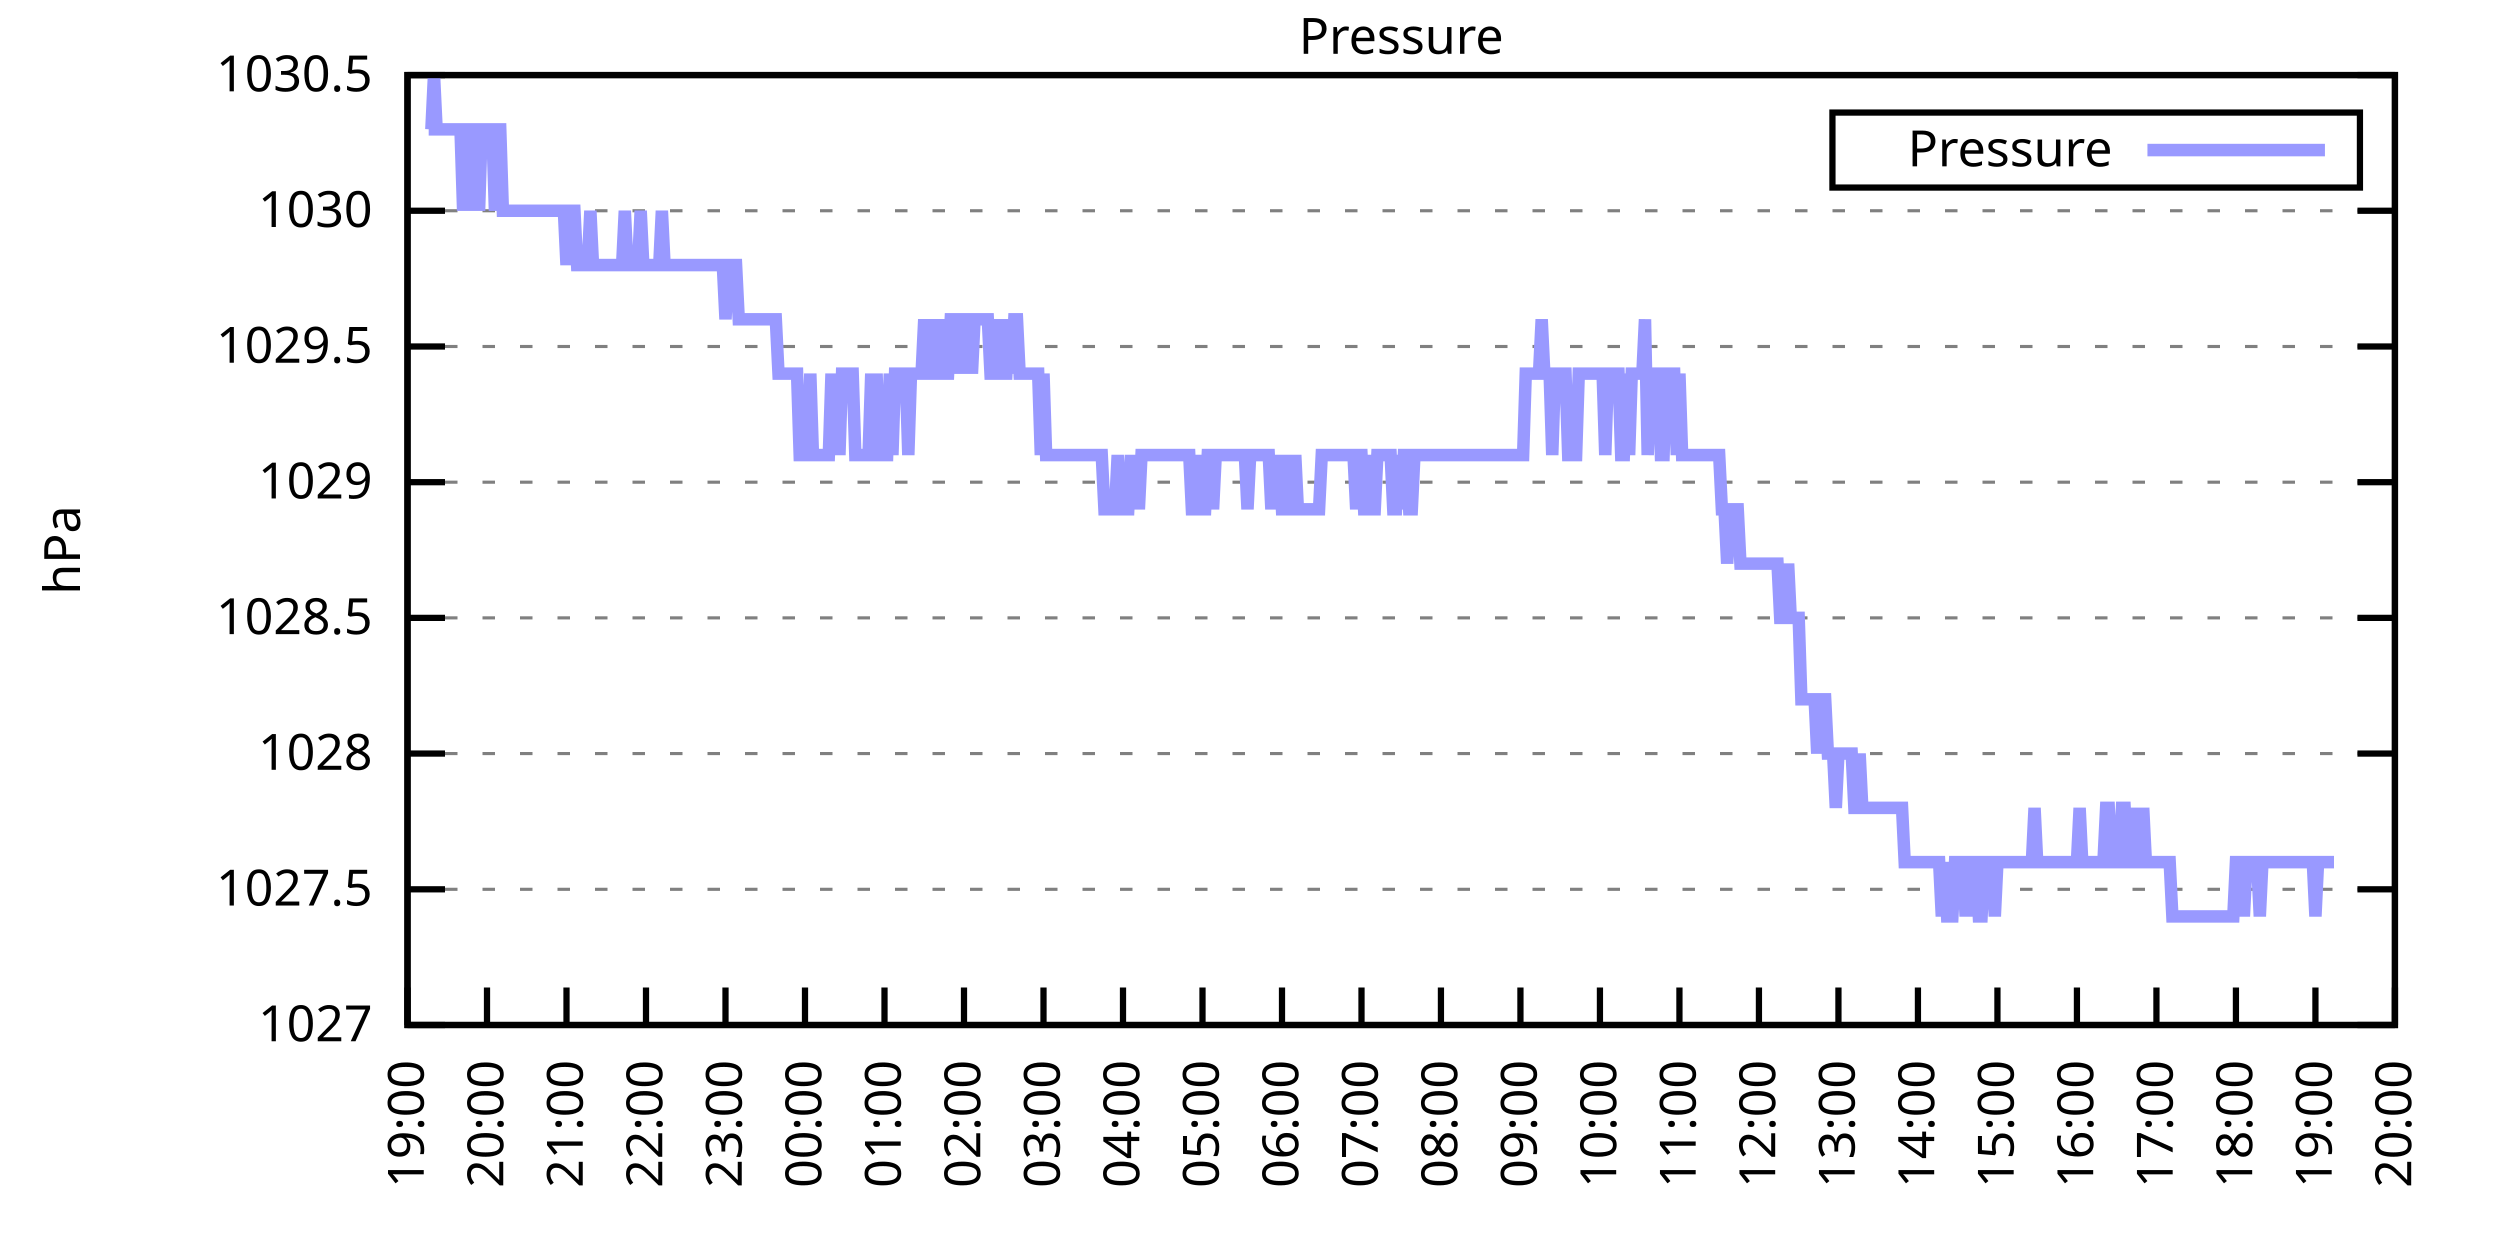
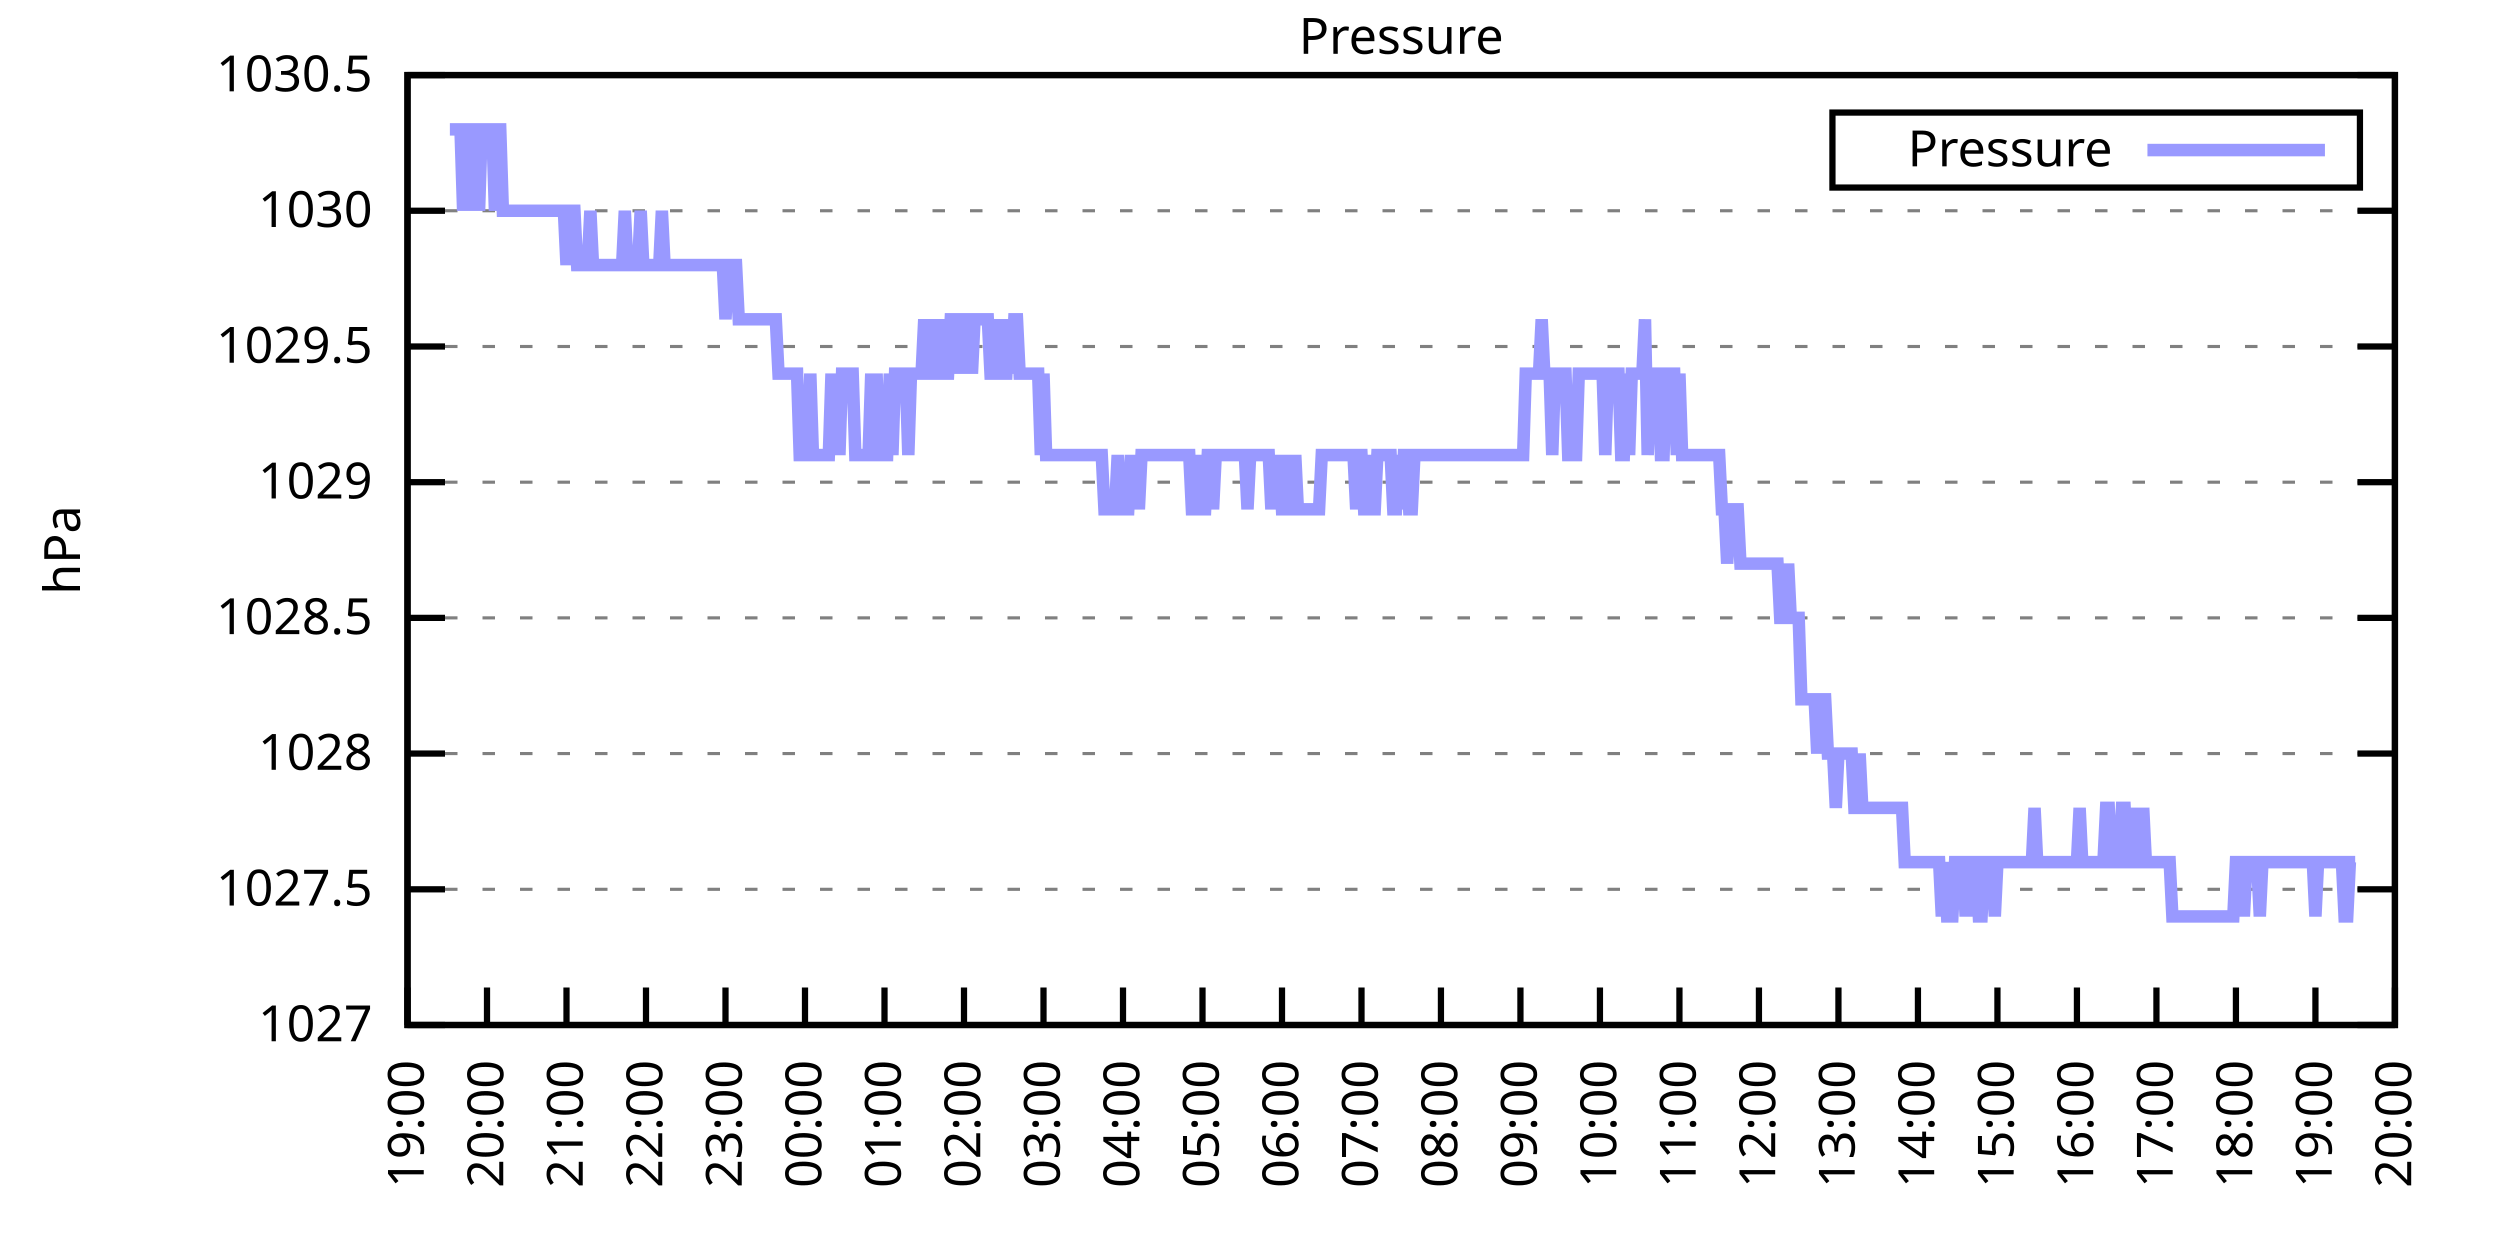
<svg xmlns="http://www.w3.org/2000/svg" xmlns:xlink="http://www.w3.org/1999/xlink" width="400" height="200" viewBox="0 0 400 200">
  <g id="gnuplot_canvas">
    <rect x="0" y="0" width="400" height="200" fill="none" />
    <defs>
      <circle id="gpDot" r="0.5" stroke-width="0.5" stroke="currentColor" />
      <path id="gpPt0" stroke-width="0.333" stroke="currentColor" d="M-1,0 h2 M0,-1 v2" />
      <path id="gpPt1" stroke-width="0.333" stroke="currentColor" d="M-1,-1 L1,1 M1,-1 L-1,1" />
      <path id="gpPt2" stroke-width="0.333" stroke="currentColor" d="M-1,0 L1,0 M0,-1 L0,1 M-1,-1 L1,1 M-1,1 L1,-1" />
      <rect id="gpPt3" stroke-width="0.333" stroke="currentColor" x="-1" y="-1" width="2" height="2" />
      <rect id="gpPt4" stroke-width="0.333" stroke="currentColor" fill="currentColor" x="-1" y="-1" width="2" height="2" />
      <circle id="gpPt5" stroke-width="0.333" stroke="currentColor" cx="0" cy="0" r="1" />
      <use xlink:href="#gpPt5" id="gpPt6" fill="currentColor" stroke="none" />
      <path id="gpPt7" stroke-width="0.333" stroke="currentColor" d="M0,-1.33 L-1.33,0.67 L1.33,0.67 z" />
      <use xlink:href="#gpPt7" id="gpPt8" fill="currentColor" stroke="none" />
      <use xlink:href="#gpPt7" id="gpPt9" stroke="currentColor" transform="rotate(180)" />
      <use xlink:href="#gpPt9" id="gpPt10" fill="currentColor" stroke="none" />
      <use xlink:href="#gpPt3" id="gpPt11" stroke="currentColor" transform="rotate(45)" />
      <use xlink:href="#gpPt11" id="gpPt12" fill="currentColor" stroke="none" />
      <path id="gpPt13" stroke-width="0.333" stroke="currentColor" d="M0,1.330 L1.265,0.411 L0.782,-1.067 L-0.782,-1.076 L-1.265,0.411 z" />
      <use xlink:href="#gpPt13" id="gpPt14" fill="currentColor" stroke="none" />
      <filter id="textbox" filterUnits="objectBoundingBox" x="0" y="0" height="1" width="1">
        <feFlood flood-color="white" flood-opacity="1" result="bgnd" />
        <feComposite in="SourceGraphic" in2="bgnd" operator="atop" />
      </filter>
      <filter id="greybox" filterUnits="objectBoundingBox" x="0" y="0" height="1" width="1">
        <feFlood flood-color="lightgrey" flood-opacity="1" result="grey" />
        <feComposite in="SourceGraphic" in2="grey" operator="atop" />
      </filter>
    </defs>
    <g fill="none" color="white" stroke="currentColor" stroke-width="1.00" stroke-linecap="butt" stroke-linejoin="miter">
</g>
    <g fill="none" color="black" stroke="currentColor" stroke-width="1.00" stroke-linecap="butt" stroke-linejoin="miter">
      <g stroke="none" shape-rendering="crispEdges">
        <polygon fill="rgb(255, 255, 255)" points="65.20,164.00 383.18,164.00 383.18,12.02 65.20,12.02 " />
      </g>
    </g>
    <g fill="none" color="black" stroke="currentColor" stroke-width="1.00" stroke-linecap="butt" stroke-linejoin="miter">
</g>
    <g fill="none" color="black" stroke="black" stroke-width="0.50" stroke-linecap="butt" stroke-linejoin="miter">
</g>
    <g fill="none" color="gray" stroke="currentColor" stroke-width="0.50" stroke-linecap="butt" stroke-linejoin="miter">
      <path stroke="gray" stroke-dasharray="2,4" class="gridline" d="M65.20,164.00 L383.19,164.00  " />
    </g>
    <g fill="none" color="gray" stroke="gray" stroke-width="1.00" stroke-linecap="butt" stroke-linejoin="miter">
</g>
    <g fill="none" color="black" stroke="currentColor" stroke-width="1.00" stroke-linecap="butt" stroke-linejoin="miter">
      <path stroke="black" d="M65.20,164.00 L71.20,164.00 M383.19,164.00 L377.19,164.00  " />
      <g transform="translate(59.60,166.60)" stroke="none" fill="black" font-family="Sans" font-size="8.00" text-anchor="end">
        <text>
          <tspan font-family="Sans"> 1027</tspan>
        </text>
      </g>
    </g>
    <g fill="none" color="black" stroke="currentColor" stroke-width="1.00" stroke-linecap="butt" stroke-linejoin="miter">
</g>
    <g fill="none" color="black" stroke="black" stroke-width="0.50" stroke-linecap="butt" stroke-linejoin="miter">
</g>
    <g fill="none" color="gray" stroke="currentColor" stroke-width="0.50" stroke-linecap="butt" stroke-linejoin="miter">
      <path stroke="gray" stroke-dasharray="2,4" class="gridline" d="M65.20,142.29 L383.19,142.29  " />
    </g>
    <g fill="none" color="gray" stroke="gray" stroke-width="1.00" stroke-linecap="butt" stroke-linejoin="miter">
</g>
    <g fill="none" color="black" stroke="currentColor" stroke-width="1.00" stroke-linecap="butt" stroke-linejoin="miter">
      <path stroke="black" d="M65.20,142.29 L71.20,142.29 M383.19,142.29 L377.19,142.29  " />
      <g transform="translate(59.60,144.89)" stroke="none" fill="black" font-family="Sans" font-size="8.00" text-anchor="end">
        <text>
          <tspan font-family="Sans"> 1027.5</tspan>
        </text>
      </g>
    </g>
    <g fill="none" color="black" stroke="currentColor" stroke-width="1.00" stroke-linecap="butt" stroke-linejoin="miter">
</g>
    <g fill="none" color="black" stroke="black" stroke-width="0.50" stroke-linecap="butt" stroke-linejoin="miter">
</g>
    <g fill="none" color="gray" stroke="currentColor" stroke-width="0.50" stroke-linecap="butt" stroke-linejoin="miter">
      <path stroke="gray" stroke-dasharray="2,4" class="gridline" d="M65.20,120.57 L383.19,120.57  " />
    </g>
    <g fill="none" color="gray" stroke="gray" stroke-width="1.00" stroke-linecap="butt" stroke-linejoin="miter">
</g>
    <g fill="none" color="black" stroke="currentColor" stroke-width="1.00" stroke-linecap="butt" stroke-linejoin="miter">
      <path stroke="black" d="M65.20,120.57 L71.20,120.57 M383.19,120.57 L377.19,120.57  " />
      <g transform="translate(59.60,123.17)" stroke="none" fill="black" font-family="Sans" font-size="8.00" text-anchor="end">
        <text>
          <tspan font-family="Sans"> 1028</tspan>
        </text>
      </g>
    </g>
    <g fill="none" color="black" stroke="currentColor" stroke-width="1.00" stroke-linecap="butt" stroke-linejoin="miter">
</g>
    <g fill="none" color="black" stroke="black" stroke-width="0.50" stroke-linecap="butt" stroke-linejoin="miter">
</g>
    <g fill="none" color="gray" stroke="currentColor" stroke-width="0.50" stroke-linecap="butt" stroke-linejoin="miter">
      <path stroke="gray" stroke-dasharray="2,4" class="gridline" d="M65.20,98.86 L383.19,98.86  " />
    </g>
    <g fill="none" color="gray" stroke="gray" stroke-width="1.00" stroke-linecap="butt" stroke-linejoin="miter">
</g>
    <g fill="none" color="black" stroke="currentColor" stroke-width="1.00" stroke-linecap="butt" stroke-linejoin="miter">
      <path stroke="black" d="M65.20,98.86 L71.20,98.86 M383.19,98.86 L377.19,98.86  " />
      <g transform="translate(59.60,101.46)" stroke="none" fill="black" font-family="Sans" font-size="8.00" text-anchor="end">
        <text>
          <tspan font-family="Sans"> 1028.5</tspan>
        </text>
      </g>
    </g>
    <g fill="none" color="black" stroke="currentColor" stroke-width="1.00" stroke-linecap="butt" stroke-linejoin="miter">
</g>
    <g fill="none" color="black" stroke="black" stroke-width="0.50" stroke-linecap="butt" stroke-linejoin="miter">
</g>
    <g fill="none" color="gray" stroke="currentColor" stroke-width="0.50" stroke-linecap="butt" stroke-linejoin="miter">
      <path stroke="gray" stroke-dasharray="2,4" class="gridline" d="M65.20,77.15 L383.19,77.15  " />
    </g>
    <g fill="none" color="gray" stroke="gray" stroke-width="1.00" stroke-linecap="butt" stroke-linejoin="miter">
</g>
    <g fill="none" color="black" stroke="currentColor" stroke-width="1.00" stroke-linecap="butt" stroke-linejoin="miter">
      <path stroke="black" d="M65.20,77.15 L71.20,77.15 M383.19,77.15 L377.19,77.15  " />
      <g transform="translate(59.60,79.75)" stroke="none" fill="black" font-family="Sans" font-size="8.00" text-anchor="end">
        <text>
          <tspan font-family="Sans"> 1029</tspan>
        </text>
      </g>
    </g>
    <g fill="none" color="black" stroke="currentColor" stroke-width="1.00" stroke-linecap="butt" stroke-linejoin="miter">
</g>
    <g fill="none" color="black" stroke="black" stroke-width="0.50" stroke-linecap="butt" stroke-linejoin="miter">
</g>
    <g fill="none" color="gray" stroke="currentColor" stroke-width="0.50" stroke-linecap="butt" stroke-linejoin="miter">
      <path stroke="gray" stroke-dasharray="2,4" class="gridline" d="M65.20,55.44 L383.19,55.44  " />
    </g>
    <g fill="none" color="gray" stroke="gray" stroke-width="1.00" stroke-linecap="butt" stroke-linejoin="miter">
</g>
    <g fill="none" color="black" stroke="currentColor" stroke-width="1.00" stroke-linecap="butt" stroke-linejoin="miter">
      <path stroke="black" d="M65.20,55.44 L71.20,55.44 M383.19,55.44 L377.19,55.44  " />
      <g transform="translate(59.60,58.04)" stroke="none" fill="black" font-family="Sans" font-size="8.00" text-anchor="end">
        <text>
          <tspan font-family="Sans"> 1029.5</tspan>
        </text>
      </g>
    </g>
    <g fill="none" color="black" stroke="currentColor" stroke-width="1.00" stroke-linecap="butt" stroke-linejoin="miter">
</g>
    <g fill="none" color="black" stroke="black" stroke-width="0.50" stroke-linecap="butt" stroke-linejoin="miter">
</g>
    <g fill="none" color="gray" stroke="currentColor" stroke-width="0.50" stroke-linecap="butt" stroke-linejoin="miter">
      <path stroke="gray" stroke-dasharray="2,4" class="gridline" d="M65.20,33.72 L383.19,33.72  " />
    </g>
    <g fill="none" color="gray" stroke="gray" stroke-width="1.00" stroke-linecap="butt" stroke-linejoin="miter">
</g>
    <g fill="none" color="black" stroke="currentColor" stroke-width="1.00" stroke-linecap="butt" stroke-linejoin="miter">
      <path stroke="black" d="M65.20,33.72 L71.20,33.72 M383.19,33.72 L377.19,33.72  " />
      <g transform="translate(59.60,36.32)" stroke="none" fill="black" font-family="Sans" font-size="8.00" text-anchor="end">
        <text>
          <tspan font-family="Sans"> 1030</tspan>
        </text>
      </g>
    </g>
    <g fill="none" color="black" stroke="currentColor" stroke-width="1.00" stroke-linecap="butt" stroke-linejoin="miter">
</g>
    <g fill="none" color="black" stroke="black" stroke-width="0.50" stroke-linecap="butt" stroke-linejoin="miter">
</g>
    <g fill="none" color="gray" stroke="currentColor" stroke-width="0.50" stroke-linecap="butt" stroke-linejoin="miter">
      <path stroke="gray" stroke-dasharray="2,4" class="gridline" d="M65.20,12.01 L383.19,12.01  " />
    </g>
    <g fill="none" color="gray" stroke="gray" stroke-width="1.00" stroke-linecap="butt" stroke-linejoin="miter">
</g>
    <g fill="none" color="black" stroke="currentColor" stroke-width="1.00" stroke-linecap="butt" stroke-linejoin="miter">
      <path stroke="black" d="M65.20,12.01 L71.20,12.01 M383.19,12.01 L377.19,12.01  " />
      <g transform="translate(59.60,14.61)" stroke="none" fill="black" font-family="Sans" font-size="8.00" text-anchor="end">
        <text>
          <tspan font-family="Sans"> 1030.5</tspan>
        </text>
      </g>
    </g>
    <g fill="none" color="black" stroke="currentColor" stroke-width="1.00" stroke-linecap="butt" stroke-linejoin="miter">
      <path stroke="black" d="M65.20,164.00 L65.20,158.00  " />
      <g transform="translate(67.80,169.60) rotate(270.00)" stroke="none" fill="black" font-family="Sans" font-size="8.00" text-anchor="end">
        <text>
          <tspan font-family="Sans">19:00</tspan>
        </text>
      </g>
    </g>
    <g fill="none" color="black" stroke="currentColor" stroke-width="1.00" stroke-linecap="butt" stroke-linejoin="miter">
      <path stroke="black" d="M77.92,164.00 L77.92,158.00  " />
      <g transform="translate(80.52,169.60) rotate(270.00)" stroke="none" fill="black" font-family="Sans" font-size="8.00" text-anchor="end">
        <text>
          <tspan font-family="Sans">20:00</tspan>
        </text>
      </g>
    </g>
    <g fill="none" color="black" stroke="currentColor" stroke-width="1.00" stroke-linecap="butt" stroke-linejoin="miter">
      <path stroke="black" d="M90.64,164.00 L90.64,158.00  " />
      <g transform="translate(93.24,169.60) rotate(270.00)" stroke="none" fill="black" font-family="Sans" font-size="8.00" text-anchor="end">
        <text>
          <tspan font-family="Sans">21:00</tspan>
        </text>
      </g>
    </g>
    <g fill="none" color="black" stroke="currentColor" stroke-width="1.00" stroke-linecap="butt" stroke-linejoin="miter">
      <path stroke="black" d="M103.36,164.00 L103.36,158.00  " />
      <g transform="translate(105.96,169.60) rotate(270.00)" stroke="none" fill="black" font-family="Sans" font-size="8.00" text-anchor="end">
        <text>
          <tspan font-family="Sans">22:00</tspan>
        </text>
      </g>
    </g>
    <g fill="none" color="black" stroke="currentColor" stroke-width="1.00" stroke-linecap="butt" stroke-linejoin="miter">
      <path stroke="black" d="M116.08,164.00 L116.08,158.00  " />
      <g transform="translate(118.68,169.60) rotate(270.00)" stroke="none" fill="black" font-family="Sans" font-size="8.00" text-anchor="end">
        <text>
          <tspan font-family="Sans">23:00</tspan>
        </text>
      </g>
    </g>
    <g fill="none" color="black" stroke="currentColor" stroke-width="1.00" stroke-linecap="butt" stroke-linejoin="miter">
      <path stroke="black" d="M128.80,164.00 L128.80,158.00  " />
      <g transform="translate(131.40,169.60) rotate(270.00)" stroke="none" fill="black" font-family="Sans" font-size="8.00" text-anchor="end">
        <text>
          <tspan font-family="Sans">00:00</tspan>
        </text>
      </g>
    </g>
    <g fill="none" color="black" stroke="currentColor" stroke-width="1.00" stroke-linecap="butt" stroke-linejoin="miter">
      <path stroke="black" d="M141.52,164.00 L141.52,158.00  " />
      <g transform="translate(144.12,169.60) rotate(270.00)" stroke="none" fill="black" font-family="Sans" font-size="8.00" text-anchor="end">
        <text>
          <tspan font-family="Sans">01:00</tspan>
        </text>
      </g>
    </g>
    <g fill="none" color="black" stroke="currentColor" stroke-width="1.00" stroke-linecap="butt" stroke-linejoin="miter">
      <path stroke="black" d="M154.24,164.00 L154.24,158.00  " />
      <g transform="translate(156.84,169.60) rotate(270.00)" stroke="none" fill="black" font-family="Sans" font-size="8.00" text-anchor="end">
        <text>
          <tspan font-family="Sans">02:00</tspan>
        </text>
      </g>
    </g>
    <g fill="none" color="black" stroke="currentColor" stroke-width="1.00" stroke-linecap="butt" stroke-linejoin="miter">
      <path stroke="black" d="M166.96,164.00 L166.96,158.00  " />
      <g transform="translate(169.56,169.60) rotate(270.00)" stroke="none" fill="black" font-family="Sans" font-size="8.00" text-anchor="end">
        <text>
          <tspan font-family="Sans">03:00</tspan>
        </text>
      </g>
    </g>
    <g fill="none" color="black" stroke="currentColor" stroke-width="1.00" stroke-linecap="butt" stroke-linejoin="miter">
      <path stroke="black" d="M179.68,164.00 L179.68,158.00  " />
      <g transform="translate(182.28,169.60) rotate(270.00)" stroke="none" fill="black" font-family="Sans" font-size="8.00" text-anchor="end">
        <text>
          <tspan font-family="Sans">04:00</tspan>
        </text>
      </g>
    </g>
    <g fill="none" color="black" stroke="currentColor" stroke-width="1.00" stroke-linecap="butt" stroke-linejoin="miter">
      <path stroke="black" d="M192.40,164.00 L192.40,158.00  " />
      <g transform="translate(195.00,169.60) rotate(270.00)" stroke="none" fill="black" font-family="Sans" font-size="8.00" text-anchor="end">
        <text>
          <tspan font-family="Sans">05:00</tspan>
        </text>
      </g>
    </g>
    <g fill="none" color="black" stroke="currentColor" stroke-width="1.00" stroke-linecap="butt" stroke-linejoin="miter">
      <path stroke="black" d="M205.12,164.00 L205.12,158.00  " />
      <g transform="translate(207.72,169.60) rotate(270.00)" stroke="none" fill="black" font-family="Sans" font-size="8.00" text-anchor="end">
        <text>
          <tspan font-family="Sans">06:00</tspan>
        </text>
      </g>
    </g>
    <g fill="none" color="black" stroke="currentColor" stroke-width="1.00" stroke-linecap="butt" stroke-linejoin="miter">
      <path stroke="black" d="M217.84,164.00 L217.84,158.00  " />
      <g transform="translate(220.44,169.60) rotate(270.00)" stroke="none" fill="black" font-family="Sans" font-size="8.00" text-anchor="end">
        <text>
          <tspan font-family="Sans">07:00</tspan>
        </text>
      </g>
    </g>
    <g fill="none" color="black" stroke="currentColor" stroke-width="1.00" stroke-linecap="butt" stroke-linejoin="miter">
      <path stroke="black" d="M230.55,164.00 L230.55,158.00  " />
      <g transform="translate(233.15,169.60) rotate(270.00)" stroke="none" fill="black" font-family="Sans" font-size="8.00" text-anchor="end">
        <text>
          <tspan font-family="Sans">08:00</tspan>
        </text>
      </g>
    </g>
    <g fill="none" color="black" stroke="currentColor" stroke-width="1.00" stroke-linecap="butt" stroke-linejoin="miter">
      <path stroke="black" d="M243.27,164.00 L243.27,158.00  " />
      <g transform="translate(245.87,169.60) rotate(270.00)" stroke="none" fill="black" font-family="Sans" font-size="8.00" text-anchor="end">
        <text>
          <tspan font-family="Sans">09:00</tspan>
        </text>
      </g>
    </g>
    <g fill="none" color="black" stroke="currentColor" stroke-width="1.00" stroke-linecap="butt" stroke-linejoin="miter">
      <path stroke="black" d="M255.99,164.00 L255.99,158.00  " />
      <g transform="translate(258.59,169.60) rotate(270.00)" stroke="none" fill="black" font-family="Sans" font-size="8.00" text-anchor="end">
        <text>
          <tspan font-family="Sans">10:00</tspan>
        </text>
      </g>
    </g>
    <g fill="none" color="black" stroke="currentColor" stroke-width="1.00" stroke-linecap="butt" stroke-linejoin="miter">
      <path stroke="black" d="M268.71,164.00 L268.71,158.00  " />
      <g transform="translate(271.31,169.60) rotate(270.00)" stroke="none" fill="black" font-family="Sans" font-size="8.00" text-anchor="end">
        <text>
          <tspan font-family="Sans">11:00</tspan>
        </text>
      </g>
    </g>
    <g fill="none" color="black" stroke="currentColor" stroke-width="1.00" stroke-linecap="butt" stroke-linejoin="miter">
      <path stroke="black" d="M281.43,164.00 L281.43,158.00  " />
      <g transform="translate(284.03,169.60) rotate(270.00)" stroke="none" fill="black" font-family="Sans" font-size="8.00" text-anchor="end">
        <text>
          <tspan font-family="Sans">12:00</tspan>
        </text>
      </g>
    </g>
    <g fill="none" color="black" stroke="currentColor" stroke-width="1.00" stroke-linecap="butt" stroke-linejoin="miter">
      <path stroke="black" d="M294.15,164.00 L294.15,158.00  " />
      <g transform="translate(296.75,169.60) rotate(270.00)" stroke="none" fill="black" font-family="Sans" font-size="8.00" text-anchor="end">
        <text>
          <tspan font-family="Sans">13:00</tspan>
        </text>
      </g>
    </g>
    <g fill="none" color="black" stroke="currentColor" stroke-width="1.00" stroke-linecap="butt" stroke-linejoin="miter">
      <path stroke="black" d="M306.87,164.00 L306.87,158.00  " />
      <g transform="translate(309.47,169.60) rotate(270.00)" stroke="none" fill="black" font-family="Sans" font-size="8.00" text-anchor="end">
        <text>
          <tspan font-family="Sans">14:00</tspan>
        </text>
      </g>
    </g>
    <g fill="none" color="black" stroke="currentColor" stroke-width="1.00" stroke-linecap="butt" stroke-linejoin="miter">
      <path stroke="black" d="M319.59,164.00 L319.59,158.00  " />
      <g transform="translate(322.19,169.60) rotate(270.00)" stroke="none" fill="black" font-family="Sans" font-size="8.00" text-anchor="end">
        <text>
          <tspan font-family="Sans">15:00</tspan>
        </text>
      </g>
    </g>
    <g fill="none" color="black" stroke="currentColor" stroke-width="1.00" stroke-linecap="butt" stroke-linejoin="miter">
      <path stroke="black" d="M332.31,164.00 L332.31,158.00  " />
      <g transform="translate(334.91,169.60) rotate(270.00)" stroke="none" fill="black" font-family="Sans" font-size="8.00" text-anchor="end">
        <text>
          <tspan font-family="Sans">16:00</tspan>
        </text>
      </g>
    </g>
    <g fill="none" color="black" stroke="currentColor" stroke-width="1.00" stroke-linecap="butt" stroke-linejoin="miter">
      <path stroke="black" d="M345.03,164.00 L345.03,158.00  " />
      <g transform="translate(347.63,169.60) rotate(270.00)" stroke="none" fill="black" font-family="Sans" font-size="8.00" text-anchor="end">
        <text>
          <tspan font-family="Sans">17:00</tspan>
        </text>
      </g>
    </g>
    <g fill="none" color="black" stroke="currentColor" stroke-width="1.00" stroke-linecap="butt" stroke-linejoin="miter">
      <path stroke="black" d="M357.75,164.00 L357.75,158.00  " />
      <g transform="translate(360.35,169.60) rotate(270.00)" stroke="none" fill="black" font-family="Sans" font-size="8.00" text-anchor="end">
        <text>
          <tspan font-family="Sans">18:00</tspan>
        </text>
      </g>
    </g>
    <g fill="none" color="black" stroke="currentColor" stroke-width="1.00" stroke-linecap="butt" stroke-linejoin="miter">
      <path stroke="black" d="M370.47,164.00 L370.47,158.00  " />
      <g transform="translate(373.07,169.60) rotate(270.00)" stroke="none" fill="black" font-family="Sans" font-size="8.00" text-anchor="end">
        <text>
          <tspan font-family="Sans">19:00</tspan>
        </text>
      </g>
    </g>
    <g fill="none" color="black" stroke="currentColor" stroke-width="1.00" stroke-linecap="butt" stroke-linejoin="miter">
      <path stroke="black" d="M383.19,164.00 L383.19,158.00  " />
      <g transform="translate(385.79,169.60) rotate(270.00)" stroke="none" fill="black" font-family="Sans" font-size="8.00" text-anchor="end">
        <text>
          <tspan font-family="Sans">20:00</tspan>
        </text>
      </g>
    </g>
    <g fill="none" color="black" stroke="currentColor" stroke-width="1.00" stroke-linecap="butt" stroke-linejoin="miter">
</g>
    <g fill="none" color="black" stroke="currentColor" stroke-width="1.00" stroke-linecap="butt" stroke-linejoin="miter">
      <path stroke="black" d="M65.20,12.01 L65.20,164.00 L383.19,164.00 L383.19,12.01 L65.20,12.01 Z  " />
    </g>
    <g fill="none" color="black" stroke="currentColor" stroke-width="1.00" stroke-linecap="butt" stroke-linejoin="miter">
</g>
    <g fill="none" color="black" stroke="currentColor" stroke-width="1.00" stroke-linecap="butt" stroke-linejoin="miter">
      <path stroke="black" d="M293.19,30.01 L293.19,18.01 L377.59,18.01 L377.59,30.01 L293.19,30.01 Z  " />
    </g>
    <g id="Pressure_plot_1">
      <g fill="none" color="white" stroke="black" stroke-width="2.00" stroke-linecap="butt" stroke-linejoin="miter">
</g>
      <g fill="none" color="black" stroke="currentColor" stroke-width="2.00" stroke-linecap="butt" stroke-linejoin="miter">
        <g transform="translate(337.99,26.61)" stroke="none" fill="black" font-family="Sans" font-size="8.00" text-anchor="end">
          <text>
            <tspan font-family="Sans">Pressure</tspan>
          </text>
        </g>
      </g>
      <g fill="none" color="black" stroke="currentColor" stroke-width="2.00" stroke-linecap="butt" stroke-linejoin="miter">
-         <path stroke="rgb(153, 153, 255)" d="M343.59,24.01 L371.99,24.01 M68.59,20.70 L69.02,20.70 L69.44,12.01 L69.86,20.70 L70.29,20.70 L70.71,20.70   L71.14,20.70 L71.56,20.70 L71.98,20.70 L72.41,20.70 L72.83,20.70 L73.26,20.70 L73.68,20.70 L74.10,33.72   L74.53,20.70 L74.95,20.70 L75.38,20.70 L75.80,33.72 L76.22,20.70 L76.65,33.72 L77.07,20.70 L77.50,20.70   L77.92,20.70 L78.34,20.70 L78.77,20.70 L79.19,33.72 L79.62,20.70 L80.04,20.70 L80.46,33.72 L80.89,33.72   L81.31,33.72 L81.74,33.72 L82.16,33.72 L82.58,33.72 L83.01,33.72 L83.43,33.72 L83.86,33.72 L84.28,33.72   L84.70,33.72 L85.13,33.72 L85.55,33.72 L85.98,33.72 L86.40,33.72 L86.82,33.72 L87.25,33.72 L87.67,33.72   L88.10,33.72 L88.52,33.72 L88.94,33.72 L89.37,33.72 L89.79,33.72 L90.22,33.72 L90.64,42.41 L91.06,33.72   L91.49,33.72 L91.91,33.72 L92.34,42.41 L92.76,42.41 L93.18,42.41 L93.61,42.41 L94.03,42.41 L94.46,33.72   L94.88,42.41 L95.30,42.41 L95.73,42.41 L96.15,42.41 L96.58,42.41 L97.00,42.41 L97.42,42.41 L97.85,42.41   L98.27,42.41 L98.69,42.41 L99.12,42.41 L99.54,42.41 L99.97,33.72 L100.39,42.41 L100.81,42.41 L101.24,42.41   L101.66,42.41 L102.09,42.41 L102.51,33.72 L102.93,42.41 L103.36,42.41 L103.78,42.41 L104.21,42.41 L104.63,42.41   L105.05,42.41 L105.48,42.41 L105.90,33.72 L106.33,42.41 L106.75,42.41 L107.17,42.41 L107.60,42.41 L108.02,42.41   L108.45,42.41 L108.87,42.41 L109.29,42.41 L109.72,42.41 L110.14,42.41 L110.57,42.41 L110.99,42.41 L111.41,42.41   L111.84,42.41 L112.26,42.41 L112.69,42.41 L113.11,42.41 L113.53,42.41 L113.96,42.41 L114.38,42.41 L114.81,42.41   L115.23,42.41 L115.65,42.41 L116.08,51.09 L116.50,42.41 L116.93,42.41 L117.35,42.41 L117.77,42.41 L118.20,51.09   L118.62,51.09 L119.05,51.09 L119.47,51.09 L119.89,51.09 L120.32,51.09 L120.74,51.09 L121.17,51.09 L121.59,51.09   L122.01,51.09 L122.44,51.09 L122.86,51.09 L123.29,51.09 L123.71,51.09 L124.13,51.09 L124.56,59.78 L124.98,59.78   L125.41,59.78 L125.83,59.78 L126.25,59.78 L126.68,59.78 L127.10,59.78 L127.53,59.78 L127.95,72.81 L128.37,72.81   L128.80,72.81 L129.22,72.81 L129.65,59.78 L130.07,72.81 L130.49,72.81 L130.92,72.81 L131.34,72.81 L131.77,72.81   L132.19,72.81 L132.61,72.81 L133.04,59.78 L133.46,72.81 L133.89,59.78 L134.31,72.81 L134.73,59.78 L135.16,59.78   L135.58,59.78 L136.01,59.78 L136.43,59.78 L136.85,72.81 L137.28,72.81 L137.70,72.81 L138.13,72.81 L138.55,72.81   L138.97,72.81 L139.40,59.78 L139.82,72.81 L140.25,59.78 L140.67,72.81 L141.09,72.81 L141.52,72.81 L141.94,72.81   L142.37,59.78 L142.79,72.81 L143.21,59.78 L143.64,59.78 L144.06,59.78 L144.49,59.78 L144.91,59.78 L145.33,72.81   L145.76,59.78 L146.18,59.78 L146.61,59.78 L147.03,59.78 L147.45,59.78 L147.88,51.09 L148.30,59.78 L148.73,59.78   L149.15,59.78 L149.57,51.09 L150.00,59.78 L150.42,59.78 L150.85,51.09 L151.27,59.78 L151.69,59.78 L152.12,51.09   L152.54,51.09 L152.97,59.78 L153.39,51.09 L153.81,59.78 L154.24,51.09 L154.66,51.09 L155.09,51.09 L155.51,59.78   L155.93,51.09 L156.36,51.09 L156.78,51.09 L157.21,51.09 L157.63,51.09 L158.05,51.09 L158.48,59.78 L158.90,59.78   L159.33,51.09 L159.75,59.78 L160.17,51.09 L160.60,59.78 L161.02,59.78 L161.44,51.09 L161.87,59.78 L162.29,51.09   L162.72,51.09 L163.14,59.78 L163.56,59.78 L163.99,59.78 L164.41,59.78 L164.84,59.78 L165.26,59.78 L165.68,59.78   L166.11,59.78 L166.53,72.81 L166.96,59.78 L167.38,72.81 L167.80,72.81 L168.23,72.81 L168.65,72.81 L169.08,72.81   L169.50,72.81 L169.92,72.81 L170.35,72.81 L170.77,72.81 L171.20,72.81 L171.62,72.81 L172.04,72.81 L172.47,72.81   L172.89,72.81 L173.32,72.81 L173.74,72.81 L174.16,72.81 L174.59,72.81 L175.01,72.81 L175.44,72.81 L175.86,72.81   L176.28,72.81 L176.71,81.49 L177.13,81.49 L177.56,81.49 L177.98,81.49 L178.40,81.49 L178.83,72.81 L179.25,81.49   L179.68,81.49 L180.10,81.49 L180.52,81.49 L180.95,72.81 L181.37,81.49 L181.80,72.81 L182.22,81.49 L182.64,72.81   L183.07,72.81 L183.49,72.81 L183.92,72.81 L184.34,72.81 L184.76,72.81 L185.19,72.81 L185.61,72.81 L186.04,72.81   L186.46,72.81 L186.88,72.81 L187.31,72.81 L187.73,72.81 L188.16,72.81 L188.58,72.81 L189.00,72.81 L189.43,72.81   L189.85,72.81 L190.28,72.81 L190.70,81.49 L191.12,81.49 L191.55,72.81 L191.97,81.49 L192.40,81.49 L192.82,81.49   L193.24,72.81 L193.67,72.81 L194.09,81.49 L194.52,72.81 L194.94,72.81 L195.36,72.81 L195.79,72.81 L196.21,72.81   L196.64,72.81 L197.06,72.81 L197.48,72.81 L197.91,72.81 L198.33,72.81 L198.76,72.81 L199.18,72.81 L199.60,81.49   L200.03,72.81 L200.45,72.81 L200.88,72.81 L201.30,72.81 L201.72,72.81 L202.15,72.81 L202.57,72.81 L203.00,72.81   L203.42,81.49 L203.84,72.81 L204.27,81.49 L204.69,72.81 L205.12,81.49 L205.54,81.49 L205.96,81.49 L206.39,72.81   L206.81,81.49 L207.24,72.81 L207.66,81.49 L208.08,81.49 L208.51,81.49 L208.93,81.49 L209.36,81.49 L209.78,81.49   L210.20,81.49 L210.63,81.49 L211.05,81.49 L211.48,72.81 L211.90,72.81 L212.32,72.81 L212.75,72.81 L213.17,72.81   L213.60,72.81 L214.02,72.81 L214.44,72.81 L214.87,72.81 L215.29,72.81 L215.72,72.81 L216.14,72.81 L216.56,72.81   L216.99,81.49 L217.41,72.81 L217.84,72.81 L218.26,81.49 L218.68,81.49 L219.11,72.81 L219.53,81.49 L219.96,81.49   L220.38,72.81 L220.80,72.81 L221.23,72.81 L221.65,72.81 L222.08,72.81 L222.50,72.81 L222.92,81.49 L223.35,81.49   L223.77,72.81 L224.20,81.49 L224.62,72.81 L225.04,72.81 L225.47,81.49 L225.89,81.49 L226.31,72.81 L226.74,72.81   L227.16,72.81 L227.59,72.81 L228.01,72.81 L228.43,72.81 L228.86,72.81 L229.28,72.81 L229.71,72.81 L230.13,72.81   L230.55,72.81 L230.98,72.81 L231.40,72.81 L231.83,72.81 L232.25,72.81 L232.67,72.81 L233.10,72.81 L233.52,72.81   L233.95,72.81 L234.37,72.81 L234.79,72.81 L235.22,72.81 L235.64,72.81 L236.07,72.81 L236.49,72.81 L236.91,72.81   L237.34,72.81 L237.76,72.81 L238.19,72.81 L238.61,72.81 L239.03,72.81 L239.46,72.81 L239.88,72.81 L240.31,72.81   L240.73,72.81 L241.15,72.81 L241.58,72.81 L242.00,72.81 L242.43,72.81 L242.85,72.81 L243.27,72.81 L243.70,72.81   L244.12,59.78 L244.55,59.78 L244.97,59.78 L245.39,59.78 L245.82,59.78 L246.24,59.78 L246.67,51.09 L247.09,59.78   L247.51,59.78 L247.94,59.78 L248.36,72.81 L248.79,59.78 L249.21,59.78 L249.63,59.78 L250.06,59.78 L250.48,59.78   L250.91,72.81 L251.33,72.81 L251.75,72.81 L252.18,72.81 L252.60,59.78 L253.03,59.78 L253.45,59.78 L253.87,59.78   L254.30,59.78 L254.72,59.78 L255.15,59.78 L255.57,59.78 L255.99,59.78 L256.42,59.78 L256.84,72.81 L257.27,59.78   L257.69,59.78 L258.11,59.78 L258.54,59.78 L258.96,59.78 L259.39,72.81 L259.81,72.81 L260.23,59.78 L260.66,72.81   L261.08,59.78 L261.51,59.78 L261.93,59.78 L262.35,59.78 L262.78,59.78 L263.20,51.09 L263.63,72.81 L264.05,59.78   L264.47,59.78 L264.90,59.78 L265.32,59.78 L265.75,72.81 L266.17,72.81 L266.59,59.78 L267.02,59.78 L267.44,59.78   L267.87,59.78 L268.29,72.81 L268.71,59.78 L269.14,72.81 L269.56,72.81 L269.99,72.81 L270.41,72.81 L270.83,72.81   L271.26,72.81 L271.68,72.81 L272.11,72.81 L272.53,72.81 L272.95,72.81 L273.38,72.81 L273.80,72.81 L274.23,72.81   L274.65,72.81 L275.07,72.81 L275.50,81.49 L275.92,81.49 L276.35,90.18 L276.77,81.49 L277.19,81.49 L277.62,81.49   L278.04,81.49 L278.47,90.18 L278.89,90.18 L279.31,90.18 L279.74,90.18 L280.16,90.18 L280.59,90.18 L281.01,90.18   L281.43,90.18 L281.86,90.18 L282.28,90.18 L282.71,90.18 L283.13,90.18 L283.55,90.18 L283.98,90.18 L284.40,90.18   L284.83,98.86 L285.25,98.86 L285.67,98.86 L286.10,90.18 L286.52,98.86 L286.95,98.86 L287.37,98.86 L287.79,98.86   L288.22,111.89 L288.64,111.89 L289.06,111.89 L289.49,111.89 L289.91,111.89 L290.34,111.89 L290.76,120.57 L291.18,111.89   L291.61,111.89 L292.03,111.89 L292.46,120.57 L292.88,120.57 L293.30,120.57 L293.73,129.26 L294.15,120.57 L294.58,120.57   L295.00,120.57 L295.42,120.57 L295.85,120.57 L296.27,120.57 L296.70,129.26 L297.12,129.26 L297.54,120.57 L297.97,129.26   L298.39,129.26 L298.82,129.26 L299.24,129.26 L299.66,129.26 L300.09,129.26 L300.51,129.26 L300.94,129.26 L301.36,129.26   L301.78,129.26 L302.21,129.26 L302.63,129.26 L303.06,129.26 L303.48,129.26 L303.90,129.26 L304.33,129.26 L304.75,137.94   L305.18,137.94 L305.60,137.94 L306.02,137.94 L306.45,137.94 L306.87,137.94 L307.30,137.94 L307.72,137.94 L308.14,137.94   L308.57,137.94 L308.99,137.94 L309.42,137.94 L309.84,137.94 L310.26,137.94 L310.69,146.63 L311.11,137.94 L311.54,146.63   L311.96,146.63 L312.38,146.63 L312.81,137.94 L313.23,137.94 L313.66,137.94 L314.08,137.94 L314.50,146.63 L314.93,137.94   L315.35,146.63 L315.78,137.94 L316.20,137.94 L316.62,146.63 L317.05,146.63 L317.47,137.94 L317.90,137.94 L318.32,137.94   L318.74,137.94 L319.17,146.63 L319.59,137.94 L320.02,137.94 L320.44,137.94 L320.86,137.94 L321.29,137.94 L321.71,137.94   L322.14,137.94 L322.56,137.94 L322.98,137.94 L323.41,137.94 L323.83,137.94 L324.26,137.94 L324.68,137.94 L325.10,137.94   L325.53,129.26 L325.95,137.94 L326.38,137.94 L326.80,137.94 L327.22,137.94 L327.65,137.94 L328.07,137.94 L328.50,137.94   L328.92,137.94 L329.34,137.94 L329.77,137.94 L330.19,137.94 L330.62,137.94 L331.04,137.94 L331.46,137.94 L331.89,137.94   L332.31,137.94 L332.74,129.26 L333.16,137.94 L333.58,137.94 L334.01,137.94 L334.43,137.94 L334.86,137.94 L335.28,137.94   L335.70,137.94 L336.13,137.94 L336.55,137.94 L336.98,129.26 L337.40,129.26 L337.82,137.94 L338.25,137.94 L338.67,137.94   L339.10,137.94 L339.52,129.26 L339.94,129.26 L340.37,137.94 L340.79,137.94 L341.22,137.94 L341.64,129.26 L342.06,137.94   L342.49,137.94 L342.91,129.26 L343.34,137.94 L343.76,137.94 L344.18,137.94 L344.61,137.94 L345.03,137.94 L345.46,137.94   L345.88,137.94 L346.30,137.94 L346.73,137.94 L347.15,137.94 L347.58,146.63 L348.00,146.63 L348.42,146.63 L348.85,146.63   L349.27,146.63 L349.70,146.63 L350.12,146.63 L350.54,146.63 L350.97,146.63 L351.39,146.63 L351.81,146.63 L352.24,146.63   L352.66,146.63 L353.09,146.63 L353.51,146.63 L353.93,146.63 L354.36,146.63 L354.78,146.63 L355.21,146.63 L355.63,146.63   L356.05,146.63 L356.48,146.63 L356.90,146.63 L357.33,146.63 L357.75,137.94 L358.17,137.94 L358.60,137.94 L359.02,146.63   L359.45,137.94 L359.87,137.94 L360.29,137.94 L360.72,137.94 L361.14,137.94 L361.57,146.63 L361.99,137.94 L362.41,137.94   L362.84,137.94 L363.26,137.94 L363.69,137.94 L364.11,137.94 L364.53,137.94 L364.96,137.94 L365.38,137.94 L365.81,137.94   L366.23,137.94 L366.65,137.94 L367.08,137.94 L367.50,137.94 L367.93,137.94 L368.35,137.94 L368.77,137.94 L369.20,137.94   L369.62,137.94 L370.05,137.94 L370.47,146.63 L370.89,137.94 L371.32,137.94 L371.74,137.94 L372.17,137.94 L372.59,137.94   L373.01,137.94 L373.44,137.94  " />
+         <path stroke="rgb(153, 153, 255)" d="M343.59,24.01 L371.99,24.01 M71.98,20.70 L72.41,20.70 L72.83,20.70 L73.26,20.70 L73.68,20.70 L74.10,33.72   L74.53,20.70 L74.95,20.70 L75.38,20.70 L75.80,33.72 L76.22,20.70 L76.65,33.72 L77.07,20.70 L77.50,20.70   L77.92,20.70 L78.34,20.70 L78.77,20.70 L79.19,33.72 L79.62,20.70 L80.04,20.70 L80.46,33.72 L80.89,33.72   L81.31,33.72 L81.74,33.72 L82.16,33.72 L82.58,33.72 L83.01,33.72 L83.43,33.72 L83.86,33.72 L84.28,33.72   L84.70,33.72 L85.13,33.72 L85.55,33.72 L85.98,33.72 L86.40,33.72 L86.82,33.72 L87.25,33.72 L87.67,33.72   L88.10,33.72 L88.52,33.72 L88.94,33.72 L89.37,33.72 L89.79,33.72 L90.22,33.72 L90.64,42.41 L91.06,33.72   L91.49,33.72 L91.91,33.72 L92.34,42.41 L92.76,42.41 L93.18,42.41 L93.61,42.41 L94.03,42.41 L94.46,33.72   L94.88,42.41 L95.30,42.41 L95.73,42.41 L96.15,42.41 L96.58,42.41 L97.00,42.41 L97.42,42.41 L97.85,42.41   L98.27,42.41 L98.69,42.41 L99.12,42.41 L99.54,42.41 L99.97,33.72 L100.39,42.41 L100.81,42.41 L101.24,42.41   L101.66,42.41 L102.09,42.41 L102.51,33.72 L102.93,42.41 L103.36,42.41 L103.78,42.41 L104.21,42.41 L104.63,42.41   L105.05,42.41 L105.48,42.41 L105.90,33.72 L106.33,42.41 L106.75,42.41 L107.17,42.41 L107.60,42.41 L108.02,42.41   L108.45,42.41 L108.87,42.41 L109.29,42.41 L109.72,42.41 L110.14,42.41 L110.57,42.41 L110.99,42.41 L111.41,42.41   L111.84,42.41 L112.26,42.41 L112.69,42.41 L113.11,42.41 L113.53,42.41 L113.96,42.41 L114.38,42.41 L114.81,42.41   L115.23,42.41 L115.65,42.41 L116.08,51.09 L116.50,42.41 L116.93,42.41 L117.35,42.41 L117.77,42.41 L118.20,51.09   L118.62,51.09 L119.05,51.09 L119.47,51.09 L119.89,51.09 L120.32,51.09 L120.74,51.09 L121.17,51.09 L121.59,51.09   L122.01,51.09 L122.44,51.09 L122.86,51.09 L123.29,51.09 L123.71,51.09 L124.13,51.09 L124.56,59.78 L124.98,59.78   L125.41,59.78 L125.83,59.78 L126.25,59.78 L126.68,59.78 L127.10,59.78 L127.53,59.78 L127.95,72.81 L128.37,72.81   L128.80,72.81 L129.22,72.81 L129.65,59.78 L130.07,72.81 L130.49,72.81 L130.92,72.81 L131.34,72.81 L131.77,72.81   L132.19,72.81 L132.61,72.81 L133.04,59.78 L133.46,72.81 L133.89,59.78 L134.31,72.81 L134.73,59.78 L135.16,59.78   L135.58,59.78 L136.01,59.78 L136.43,59.78 L136.85,72.81 L137.28,72.81 L137.70,72.81 L138.13,72.81 L138.55,72.81   L138.97,72.81 L139.40,59.78 L139.82,72.81 L140.25,59.78 L140.67,72.81 L141.09,72.81 L141.52,72.81 L141.94,72.81   L142.37,59.78 L142.79,72.81 L143.21,59.78 L143.64,59.78 L144.06,59.78 L144.49,59.78 L144.91,59.78 L145.33,72.81   L145.76,59.78 L146.18,59.78 L146.61,59.78 L147.03,59.78 L147.45,59.78 L147.88,51.09 L148.30,59.78 L148.73,59.78   L149.15,59.78 L149.57,51.09 L150.00,59.78 L150.42,59.78 L150.85,51.09 L151.27,59.78 L151.69,59.78 L152.12,51.09   L152.54,51.09 L152.97,59.78 L153.39,51.09 L153.81,59.78 L154.24,51.09 L154.66,51.09 L155.09,51.09 L155.51,59.78   L155.93,51.09 L156.36,51.09 L156.78,51.09 L157.21,51.09 L157.63,51.09 L158.05,51.09 L158.48,59.78 L158.90,59.78   L159.33,51.09 L159.75,59.78 L160.17,51.09 L160.60,59.78 L161.02,59.78 L161.44,51.09 L161.87,59.78 L162.29,51.09   L162.72,51.09 L163.14,59.78 L163.56,59.78 L163.99,59.78 L164.41,59.78 L164.84,59.78 L165.26,59.78 L165.68,59.78   L166.11,59.78 L166.53,72.81 L166.96,59.78 L167.38,72.81 L167.80,72.81 L168.23,72.81 L168.65,72.81 L169.08,72.81   L169.50,72.81 L169.92,72.81 L170.35,72.81 L170.77,72.81 L171.20,72.81 L171.62,72.81 L172.04,72.81 L172.47,72.81   L172.89,72.81 L173.32,72.81 L173.74,72.81 L174.16,72.81 L174.59,72.81 L175.01,72.81 L175.44,72.81 L175.86,72.81   L176.28,72.81 L176.71,81.49 L177.13,81.49 L177.56,81.49 L177.98,81.49 L178.40,81.49 L178.83,72.81 L179.25,81.49   L179.68,81.49 L180.10,81.49 L180.52,81.49 L180.95,72.81 L181.37,81.49 L181.80,72.81 L182.22,81.49 L182.64,72.81   L183.07,72.81 L183.49,72.81 L183.92,72.81 L184.34,72.81 L184.76,72.81 L185.19,72.81 L185.61,72.81 L186.04,72.81   L186.46,72.81 L186.88,72.81 L187.31,72.81 L187.73,72.81 L188.16,72.81 L188.58,72.81 L189.00,72.81 L189.43,72.81   L189.85,72.81 L190.28,72.81 L190.70,81.49 L191.12,81.49 L191.55,72.81 L191.97,81.49 L192.40,81.49 L192.82,81.49   L193.24,72.81 L193.67,72.81 L194.09,81.49 L194.52,72.81 L194.94,72.81 L195.36,72.81 L195.79,72.81 L196.21,72.81   L196.64,72.81 L197.06,72.81 L197.48,72.81 L197.91,72.81 L198.33,72.81 L198.76,72.81 L199.18,72.81 L199.60,81.49   L200.03,72.81 L200.45,72.81 L200.88,72.81 L201.30,72.81 L201.72,72.81 L202.15,72.81 L202.57,72.81 L203.00,72.81   L203.42,81.49 L203.84,72.81 L204.27,81.49 L204.69,72.81 L205.12,81.49 L205.54,81.49 L205.96,81.49 L206.39,72.81   L206.81,81.49 L207.24,72.81 L207.66,81.49 L208.08,81.49 L208.51,81.49 L208.93,81.49 L209.36,81.49 L209.78,81.49   L210.20,81.49 L210.63,81.49 L211.05,81.49 L211.48,72.81 L211.90,72.81 L212.32,72.81 L212.75,72.81 L213.17,72.81   L213.60,72.81 L214.02,72.81 L214.44,72.81 L214.87,72.81 L215.29,72.81 L215.72,72.81 L216.14,72.81 L216.56,72.81   L216.99,81.49 L217.41,72.81 L217.84,72.81 L218.26,81.49 L218.68,81.49 L219.11,72.81 L219.53,81.49 L219.96,81.49   L220.38,72.81 L220.80,72.81 L221.23,72.81 L221.65,72.81 L222.08,72.81 L222.50,72.81 L222.92,81.49 L223.35,81.49   L223.77,72.81 L224.20,81.49 L224.62,72.81 L225.04,72.81 L225.47,81.49 L225.89,81.49 L226.31,72.81 L226.74,72.81   L227.16,72.81 L227.59,72.81 L228.01,72.81 L228.43,72.81 L228.86,72.81 L229.28,72.81 L229.71,72.81 L230.13,72.81   L230.55,72.81 L230.98,72.81 L231.40,72.81 L231.83,72.81 L232.25,72.81 L232.67,72.81 L233.10,72.81 L233.52,72.81   L233.95,72.81 L234.37,72.81 L234.79,72.81 L235.22,72.81 L235.64,72.81 L236.07,72.81 L236.49,72.81 L236.91,72.81   L237.34,72.81 L237.76,72.81 L238.19,72.81 L238.61,72.81 L239.03,72.81 L239.46,72.81 L239.88,72.81 L240.31,72.81   L240.73,72.81 L241.15,72.81 L241.58,72.81 L242.00,72.81 L242.43,72.81 L242.85,72.81 L243.27,72.81 L243.70,72.81   L244.12,59.78 L244.55,59.78 L244.97,59.78 L245.39,59.78 L245.82,59.78 L246.24,59.78 L246.67,51.09 L247.09,59.78   L247.51,59.78 L247.94,59.78 L248.36,72.81 L248.79,59.78 L249.21,59.78 L249.63,59.78 L250.06,59.78 L250.48,59.78   L250.91,72.81 L251.33,72.81 L251.75,72.81 L252.18,72.81 L252.60,59.78 L253.03,59.78 L253.45,59.78 L253.87,59.78   L254.30,59.78 L254.72,59.78 L255.15,59.78 L255.57,59.78 L255.99,59.78 L256.42,59.78 L256.84,72.81 L257.27,59.78   L257.69,59.78 L258.11,59.78 L258.54,59.78 L258.96,59.78 L259.39,72.81 L259.81,72.81 L260.23,59.78 L260.66,72.81   L261.08,59.78 L261.51,59.78 L261.93,59.78 L262.35,59.78 L262.78,59.78 L263.20,51.09 L263.63,72.81 L264.05,59.78   L264.47,59.78 L264.90,59.78 L265.32,59.78 L265.75,72.81 L266.17,72.81 L266.59,59.78 L267.02,59.78 L267.44,59.78   L267.87,59.78 L268.29,72.81 L268.71,59.78 L269.14,72.81 L269.56,72.81 L269.99,72.81 L270.41,72.81 L270.83,72.81   L271.26,72.81 L271.68,72.81 L272.11,72.81 L272.53,72.81 L272.95,72.81 L273.38,72.81 L273.80,72.81 L274.23,72.81   L274.65,72.81 L275.07,72.81 L275.50,81.49 L275.92,81.49 L276.35,90.18 L276.77,81.49 L277.19,81.49 L277.62,81.49   L278.04,81.49 L278.47,90.18 L278.89,90.18 L279.31,90.18 L279.74,90.18 L280.16,90.18 L280.59,90.18 L281.01,90.18   L281.43,90.18 L281.86,90.18 L282.28,90.18 L282.71,90.18 L283.13,90.18 L283.55,90.18 L283.98,90.18 L284.40,90.18   L284.83,98.86 L285.25,98.86 L285.67,98.86 L286.10,90.18 L286.52,98.86 L286.95,98.86 L287.37,98.86 L287.79,98.86   L288.22,111.89 L288.64,111.89 L289.06,111.89 L289.49,111.89 L289.91,111.89 L290.34,111.89 L290.76,120.57 L291.18,111.89   L291.61,111.89 L292.03,111.89 L292.46,120.57 L292.88,120.57 L293.30,120.57 L293.73,129.26 L294.15,120.57 L294.58,120.57   L295.00,120.57 L295.42,120.57 L295.85,120.57 L296.27,120.57 L296.70,129.26 L297.12,129.26 L297.54,120.57 L297.97,129.26   L298.39,129.26 L298.82,129.26 L299.24,129.26 L299.66,129.26 L300.09,129.26 L300.51,129.26 L300.94,129.26 L301.36,129.26   L301.78,129.26 L302.21,129.26 L302.63,129.26 L303.06,129.26 L303.48,129.26 L303.90,129.26 L304.33,129.26 L304.75,137.94   L305.18,137.94 L305.60,137.94 L306.02,137.94 L306.45,137.94 L306.87,137.94 L307.30,137.94 L307.72,137.94 L308.14,137.94   L308.57,137.94 L308.99,137.94 L309.42,137.94 L309.84,137.94 L310.26,137.94 L310.69,146.63 L311.11,137.94 L311.54,146.63   L311.96,146.63 L312.38,146.63 L312.81,137.94 L313.23,137.94 L313.66,137.94 L314.08,137.94 L314.50,146.63 L314.93,137.94   L315.35,146.63 L315.78,137.94 L316.20,137.94 L316.62,146.63 L317.05,146.63 L317.47,137.94 L317.90,137.94 L318.32,137.94   L318.74,137.94 L319.17,146.63 L319.59,137.94 L320.02,137.94 L320.44,137.94 L320.86,137.94 L321.29,137.94 L321.71,137.94   L322.14,137.94 L322.56,137.94 L322.98,137.94 L323.41,137.94 L323.83,137.94 L324.26,137.94 L324.68,137.94 L325.10,137.94   L325.53,129.26 L325.95,137.94 L326.38,137.94 L326.80,137.94 L327.22,137.94 L327.65,137.94 L328.07,137.94 L328.50,137.94   L328.92,137.94 L329.34,137.94 L329.77,137.94 L330.19,137.94 L330.62,137.94 L331.04,137.94 L331.46,137.94 L331.89,137.94   L332.31,137.94 L332.74,129.26 L333.16,137.94 L333.58,137.94 L334.01,137.94 L334.43,137.94 L334.86,137.94 L335.28,137.94   L335.70,137.94 L336.13,137.94 L336.55,137.94 L336.98,129.26 L337.40,129.26 L337.82,137.94 L338.25,137.94 L338.67,137.94   L339.10,137.94 L339.52,129.26 L339.94,129.26 L340.37,137.94 L340.79,137.94 L341.22,137.94 L341.64,129.26 L342.06,137.94   L342.49,137.94 L342.91,129.26 L343.34,137.94 L343.76,137.94 L344.18,137.94 L344.61,137.94 L345.03,137.94 L345.46,137.94   L345.88,137.94 L346.30,137.94 L346.73,137.94 L347.15,137.94 L347.58,146.63 L348.00,146.63 L348.42,146.63 L348.85,146.63   L349.27,146.63 L349.70,146.63 L350.12,146.63 L350.54,146.63 L350.97,146.63 L351.39,146.63 L351.81,146.63 L352.24,146.63   L352.66,146.63 L353.09,146.63 L353.51,146.63 L353.93,146.63 L354.36,146.63 L354.78,146.63 L355.21,146.63 L355.63,146.63   L356.05,146.63 L356.48,146.63 L356.90,146.63 L357.33,146.63 L357.75,137.94 L358.17,137.94 L358.60,137.94 L359.02,146.63   L359.45,137.94 L359.87,137.94 L360.29,137.94 L360.72,137.94 L361.14,137.94 L361.57,146.63 L361.99,137.94 L362.41,137.94   L362.84,137.94 L363.26,137.94 L363.69,137.94 L364.11,137.94 L364.53,137.94 L364.96,137.94 L365.38,137.94 L365.81,137.94   L366.23,137.94 L366.65,137.94 L367.08,137.94 L367.50,137.94 L367.93,137.94 L368.35,137.94 L368.77,137.94 L369.20,137.94   L369.62,137.94 L370.05,137.94 L370.47,146.63 L370.89,137.94 L371.32,137.94 L371.74,137.94 L372.17,137.94 L372.59,137.94   L373.01,137.94 L373.44,137.94 L373.86,137.94 L374.29,137.94 L374.71,137.94 L375.13,146.63 L375.56,146.63 L375.98,137.94   L376.41,137.94 L376.83,137.94  " />
      </g>
    </g>
    <g fill="none" color="black" stroke="currentColor" stroke-width="2.00" stroke-linecap="butt" stroke-linejoin="miter">
</g>
    <g fill="none" color="black" stroke="black" stroke-width="1.00" stroke-linecap="butt" stroke-linejoin="miter">
</g>
    <g fill="none" color="black" stroke="currentColor" stroke-width="1.00" stroke-linecap="butt" stroke-linejoin="miter">
      <path stroke="black" d="M65.20,12.01 L65.20,164.00 L383.19,164.00 L383.19,12.01 L65.20,12.01 Z  " />
      <g transform="translate(12.80,88.01) rotate(270.00)" stroke="none" fill="black" font-family="Sans" font-size="8.00" text-anchor="middle">
        <text>
          <tspan font-family="Sans">hPa</tspan>
        </text>
      </g>
    </g>
    <g fill="none" color="black" stroke="currentColor" stroke-width="1.00" stroke-linecap="butt" stroke-linejoin="miter">
</g>
    <g fill="none" color="black" stroke="currentColor" stroke-width="1.00" stroke-linecap="butt" stroke-linejoin="miter">
      <g transform="translate(224.19,8.61)" stroke="none" fill="black" font-family="Sans" font-size="8.00" text-anchor="middle">
        <text>
          <tspan font-family="Sans">Pressure</tspan>
        </text>
      </g>
    </g>
    <g fill="none" color="black" stroke="currentColor" stroke-width="1.00" stroke-linecap="butt" stroke-linejoin="miter">
</g>
  </g>
</svg>
